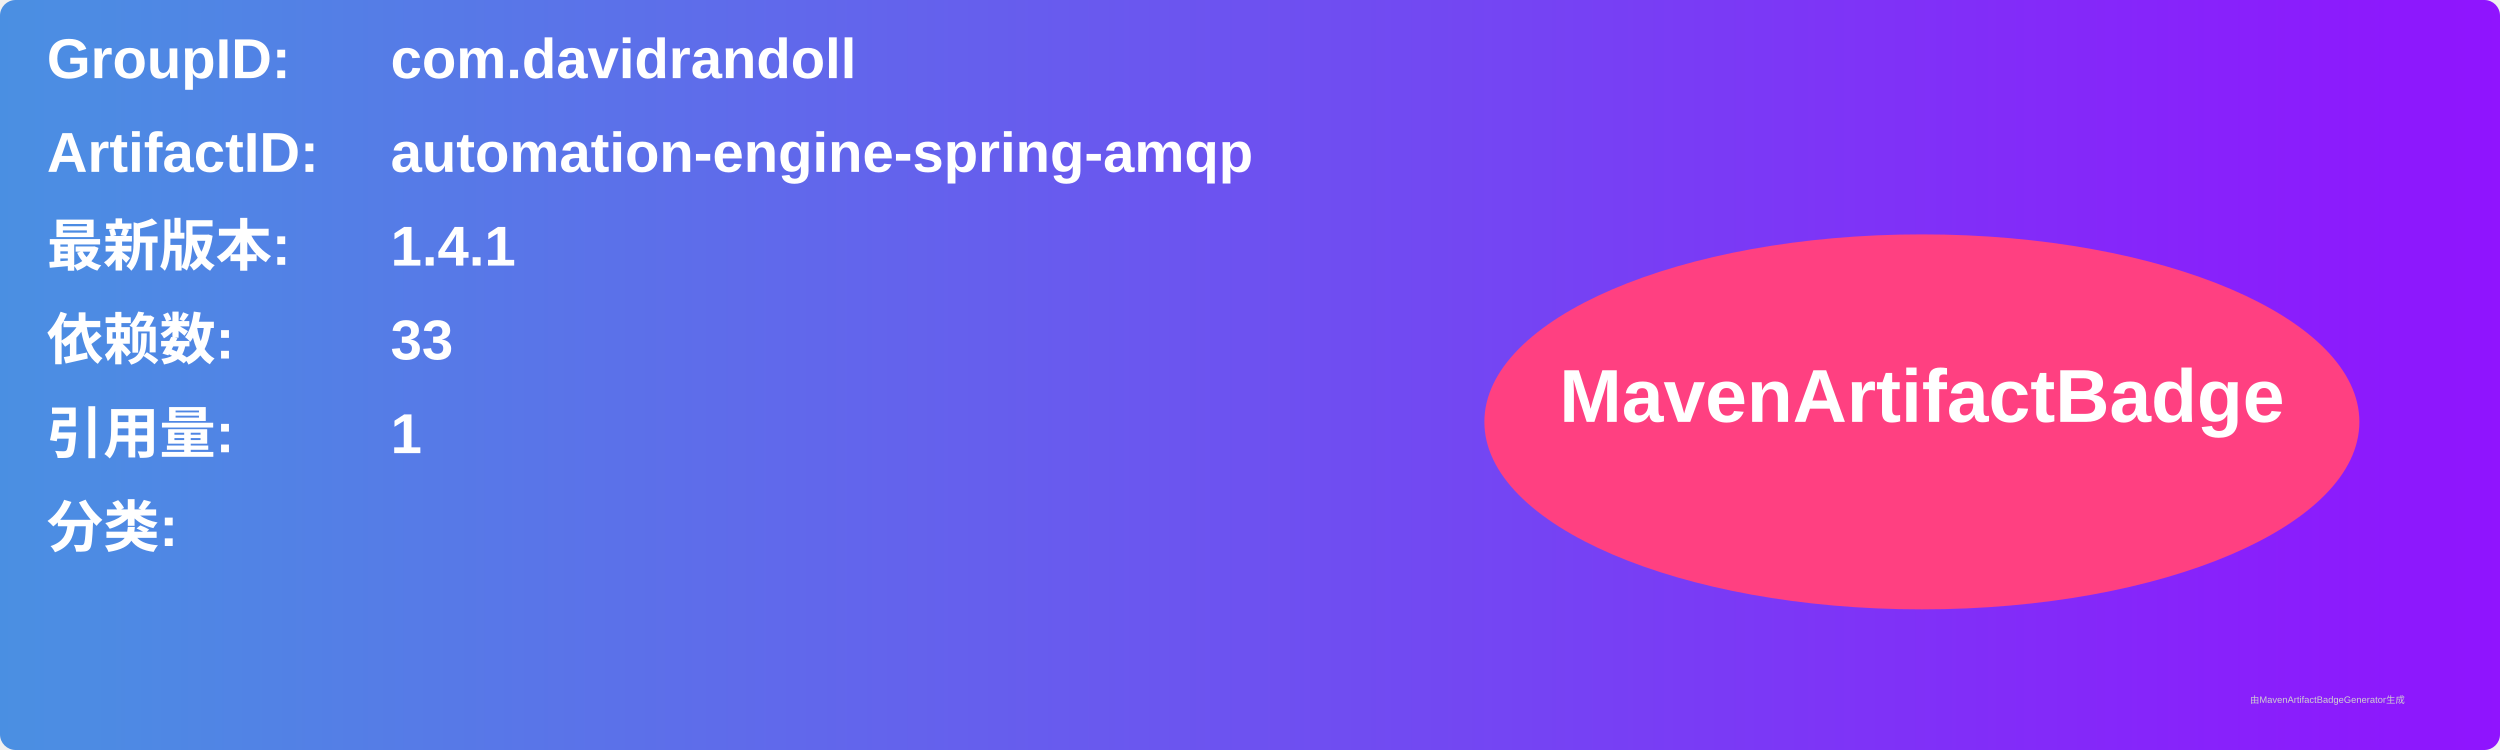
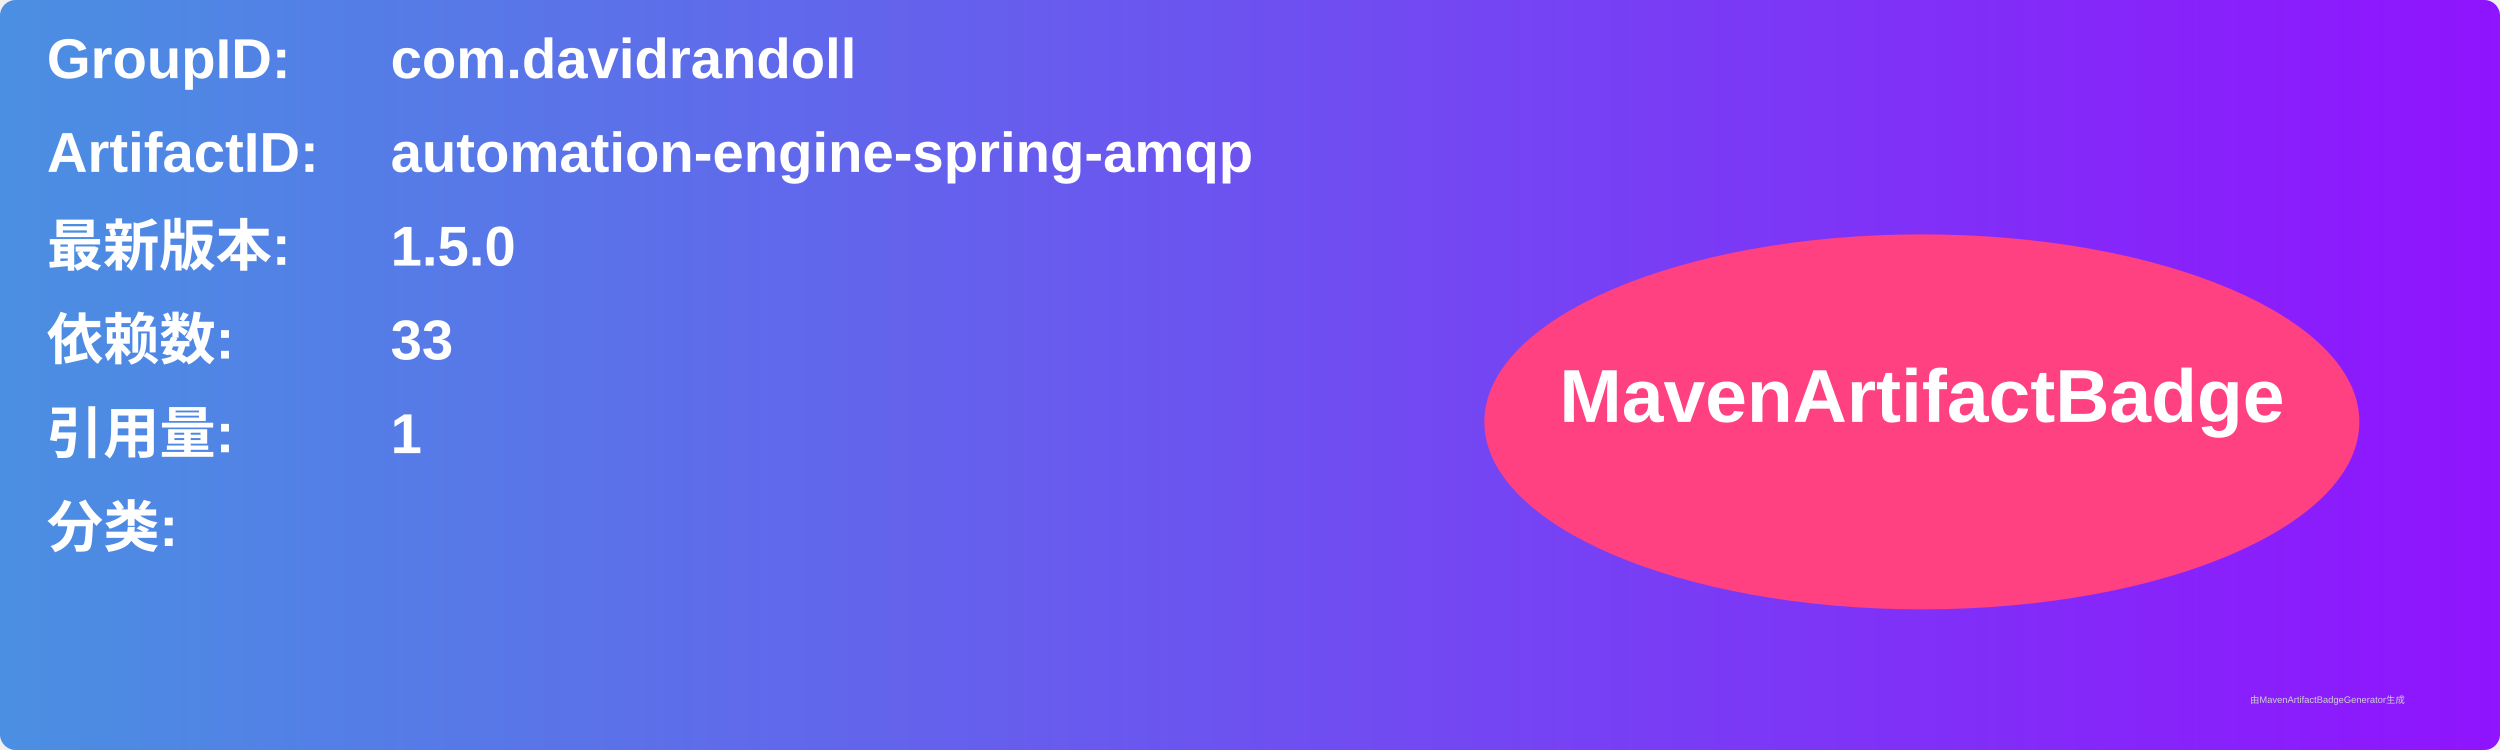
<svg xmlns="http://www.w3.org/2000/svg" width="800" height="240" viewBox="0 0 800 240">
  <linearGradient id="grad" x1="0%" y1="0%" x2="100%" y2="0%">
    <stop offset="0%" stop-color="#4a90e2" />
    <stop offset="100%" stop-color="#9013fe" />
  </linearGradient>
  <rect width="100%" height="100%" rx="5" ry="5" fill="url(#grad)" />
  <g transform="translate(15, 15)">
    <text x="0" y="10" font-family="Arial" font-size="18" fill="white" font-weight="bold" width="260">GroupID:</text>
    <text x="110" y="10" font-family="Arial" font-size="18" fill="white" font-weight="bold" width="460">com.davidrandoll</text>
    <text x="0" y="40" font-family="Arial" font-size="18" fill="white" font-weight="bold" width="260">ArtifactID:</text>
    <text x="110" y="40" font-family="Arial" font-size="18" fill="white" font-weight="bold" width="460">automation-engine-spring-amqp</text>
    <text x="0" y="70" font-family="Arial" font-size="18" fill="white" font-weight="bold">最新版本:</text>
    <text x="110" y="70" font-family="Arial" font-size="18" fill="white" font-weight="bold">
-       <tspan font-weight="bold">1.4.1</tspan>
+       <tspan font-weight="bold">1.5.0</tspan>
    </text>
    <text x="0" y="100" font-family="Arial" font-size="18" fill="white" font-weight="bold">依赖数: </text>
    <text x="110" y="100" font-family="Arial" font-size="18" fill="white">
      <tspan font-weight="bold">33</tspan>
    </text>
    <text x="0" y="130" font-family="Arial" font-size="18" fill="white" font-weight="bold">引用量: </text>
    <text x="110" y="130" font-family="Arial" font-size="18" fill="white">
      <tspan font-weight="bold">1</tspan>
    </text>
    <text x="0" y="160" font-family="Arial" font-size="18" fill="white" font-weight="bold">分类:</text>
    <text x="10" y="190" font-family="Arial" font-size="10" fill="white">
      <tspan font-weight="bold" />
    </text>
    <ellipse cx="600" cy="120" rx="140" ry="60" fill="#ff4081" />
    <text x="600" y="120" text-anchor="middle" font-family="Arial" font-size="24" fill="white" font-weight="bold">MavenArtifactBadge</text>
  </g>
  <text x="720" y="225" font-family="Arial" font-size="3" fill="#d0d0d0">由MavenArtifactBadgeGenerator生成</text>
</svg>
